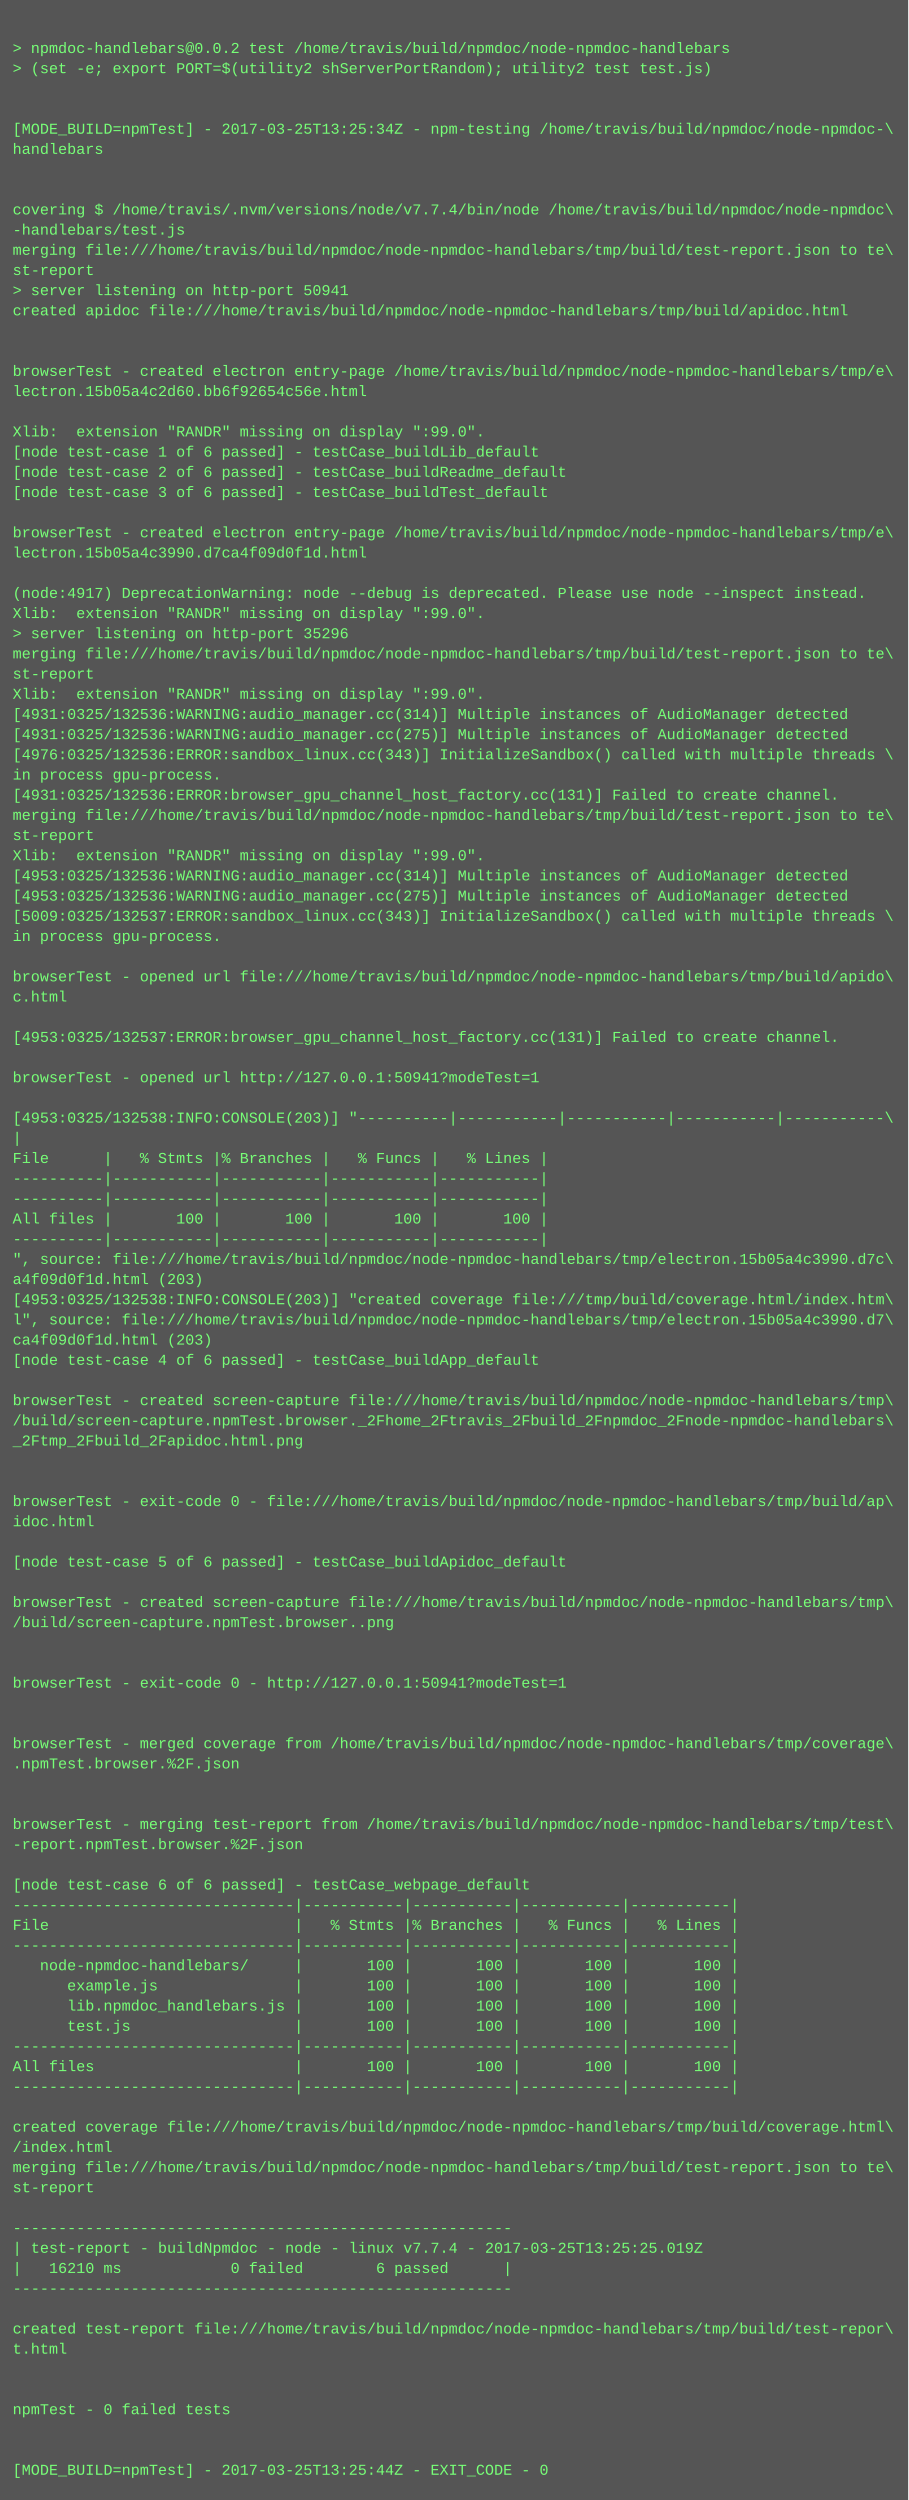
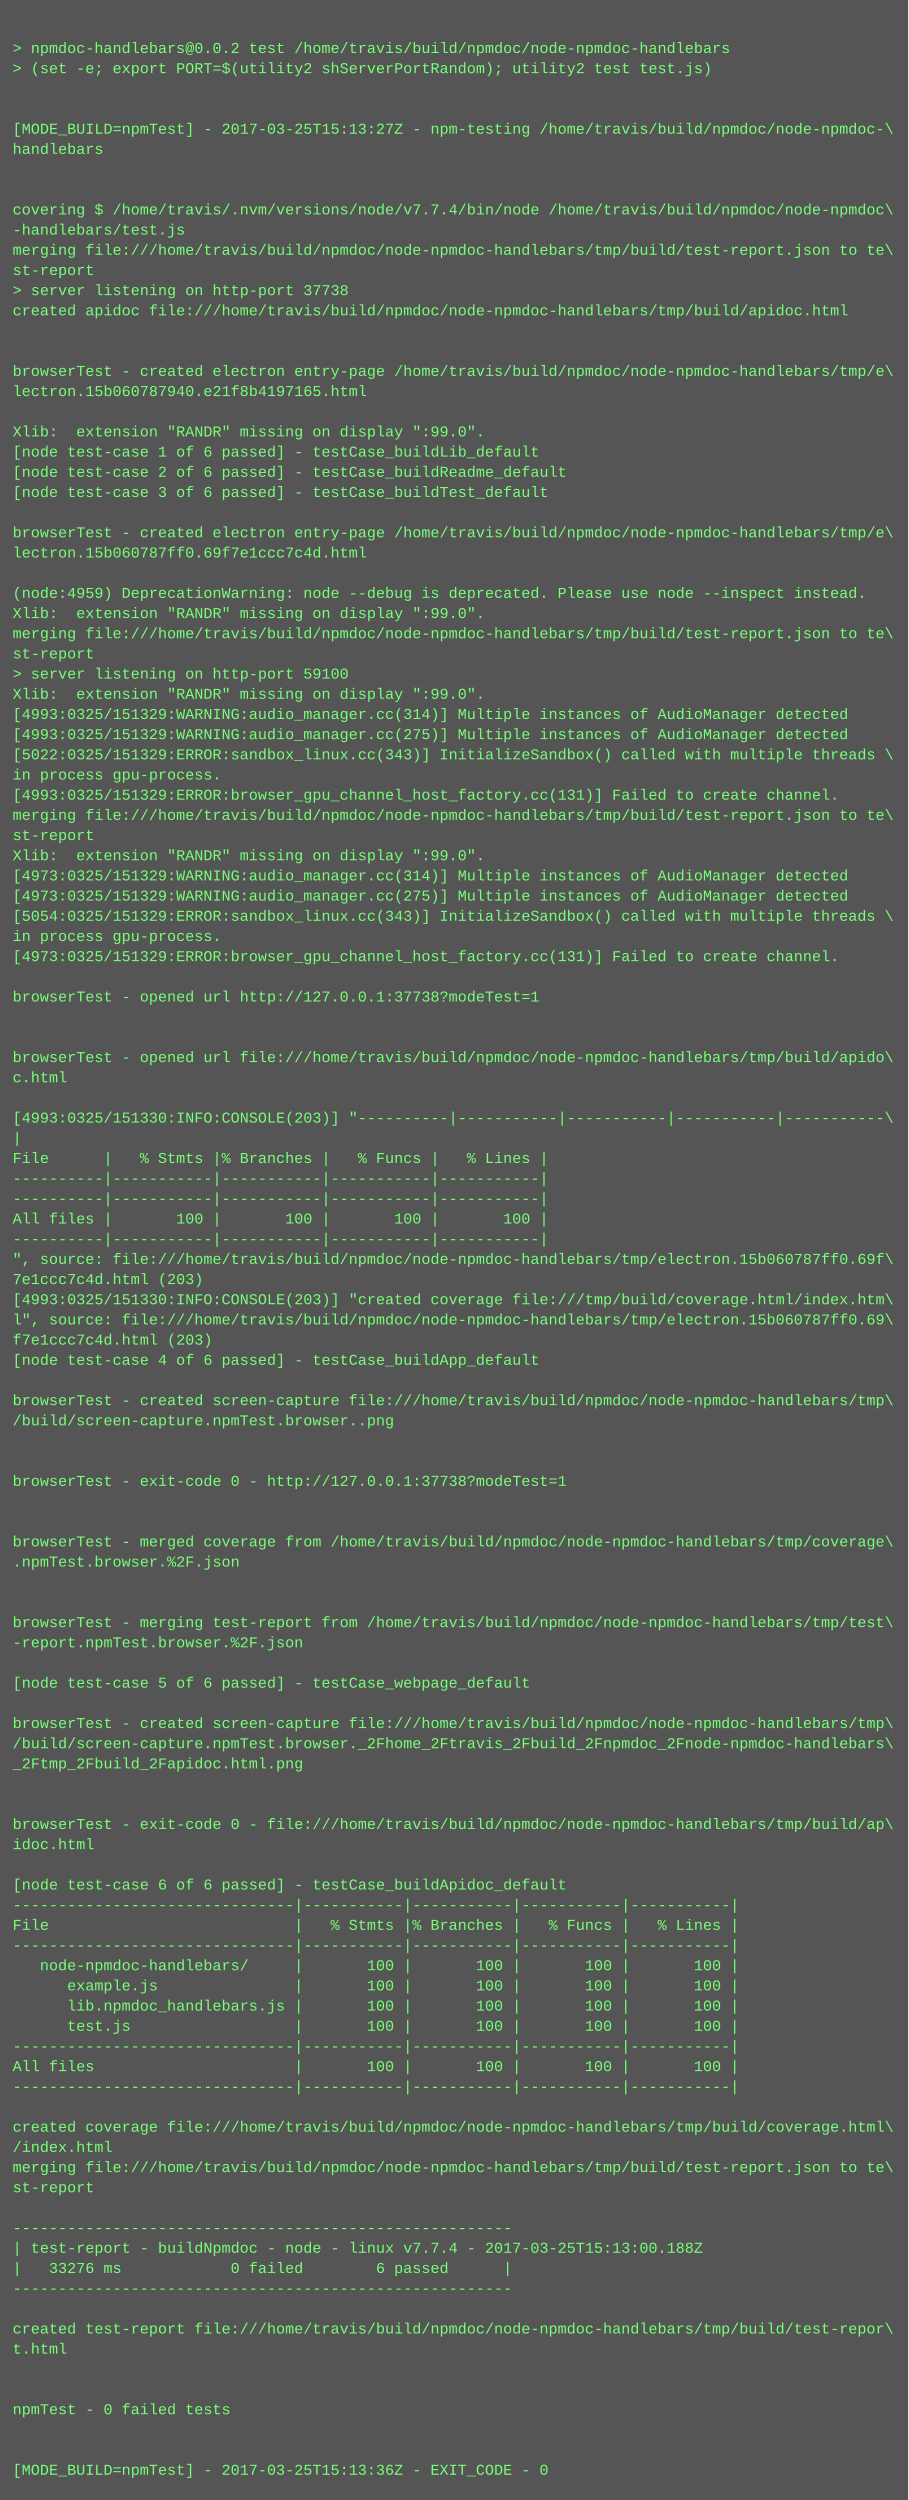
<svg xmlns="http://www.w3.org/2000/svg" height="1982" width="720">
  <rect height="1982" fill="#555" width="720" />
  <text fill="#7f7" font-family="Courier New" font-size="12" xml:space="preserve">
    <tspan x="10" y="26" />
    <tspan x="10" y="42">&gt; npmdoc-handlebars@0.0.2 test /home/travis/build/npmdoc/node-npmdoc-handlebars</tspan>
    <tspan x="10" y="58">&gt; (set -e; export PORT=$(utility2 shServerPortRandom); utility2 test test.js)</tspan>
    <tspan x="10" y="74" />
    <tspan x="10" y="90" />
-     <tspan x="10" y="106">[MODE_BUILD=npmTest] - 2017-03-25T13:25:34Z - npm-testing /home/travis/build/npmdoc/node-npmdoc-\</tspan>
+     <tspan x="10" y="106">[MODE_BUILD=npmTest] - 2017-03-25T15:13:27Z - npm-testing /home/travis/build/npmdoc/node-npmdoc-\</tspan>
    <tspan x="10" y="122">handlebars</tspan>
    <tspan x="10" y="138" />
    <tspan x="10" y="154" />
    <tspan x="10" y="170">covering $ /home/travis/.nvm/versions/node/v7.7.4/bin/node /home/travis/build/npmdoc/node-npmdoc\</tspan>
    <tspan x="10" y="186">-handlebars/test.js</tspan>
    <tspan x="10" y="202">merging file:///home/travis/build/npmdoc/node-npmdoc-handlebars/tmp/build/test-report.json to te\</tspan>
    <tspan x="10" y="218">st-report</tspan>
-     <tspan x="10" y="234">&gt; server listening on http-port 50941</tspan>
+     <tspan x="10" y="234">&gt; server listening on http-port 37738</tspan>
    <tspan x="10" y="250">created apidoc file:///home/travis/build/npmdoc/node-npmdoc-handlebars/tmp/build/apidoc.html</tspan>
    <tspan x="10" y="266" />
    <tspan x="10" y="282" />
    <tspan x="10" y="298">browserTest - created electron entry-page /home/travis/build/npmdoc/node-npmdoc-handlebars/tmp/e\</tspan>
-     <tspan x="10" y="314">lectron.15b05a4c2d60.bb6f92654c56e.html</tspan>
+     <tspan x="10" y="314">lectron.15b060787940.e21f8b4197165.html</tspan>
    <tspan x="10" y="330" />
    <tspan x="10" y="346">Xlib:  extension "RANDR" missing on display ":99.0".</tspan>
    <tspan x="10" y="362">[node test-case 1 of 6 passed] - testCase_buildLib_default</tspan>
    <tspan x="10" y="378">[node test-case 2 of 6 passed] - testCase_buildReadme_default</tspan>
    <tspan x="10" y="394">[node test-case 3 of 6 passed] - testCase_buildTest_default</tspan>
    <tspan x="10" y="410" />
    <tspan x="10" y="426">browserTest - created electron entry-page /home/travis/build/npmdoc/node-npmdoc-handlebars/tmp/e\</tspan>
-     <tspan x="10" y="442">lectron.15b05a4c3990.d7ca4f09d0f1d.html</tspan>
+     <tspan x="10" y="442">lectron.15b060787ff0.69f7e1ccc7c4d.html</tspan>
    <tspan x="10" y="458" />
-     <tspan x="10" y="474">(node:4917) DeprecationWarning: node --debug is deprecated. Please use node --inspect instead.</tspan>
+     <tspan x="10" y="474">(node:4959) DeprecationWarning: node --debug is deprecated. Please use node --inspect instead.</tspan>
    <tspan x="10" y="490">Xlib:  extension "RANDR" missing on display ":99.0".</tspan>
-     <tspan x="10" y="506">&gt; server listening on http-port 35296</tspan>
-     <tspan x="10" y="522">merging file:///home/travis/build/npmdoc/node-npmdoc-handlebars/tmp/build/test-report.json to te\</tspan>
-     <tspan x="10" y="538">st-report</tspan>
+     <tspan x="10" y="506">merging file:///home/travis/build/npmdoc/node-npmdoc-handlebars/tmp/build/test-report.json to te\</tspan>
+     <tspan x="10" y="522">st-report</tspan>
+     <tspan x="10" y="538">&gt; server listening on http-port 59100</tspan>
    <tspan x="10" y="554">Xlib:  extension "RANDR" missing on display ":99.0".</tspan>
-     <tspan x="10" y="570">[4931:0325/132536:WARNING:audio_manager.cc(314)] Multiple instances of AudioManager detected</tspan>
-     <tspan x="10" y="586">[4931:0325/132536:WARNING:audio_manager.cc(275)] Multiple instances of AudioManager detected</tspan>
-     <tspan x="10" y="602">[4976:0325/132536:ERROR:sandbox_linux.cc(343)] InitializeSandbox() called with multiple threads \</tspan>
+     <tspan x="10" y="570">[4993:0325/151329:WARNING:audio_manager.cc(314)] Multiple instances of AudioManager detected</tspan>
+     <tspan x="10" y="586">[4993:0325/151329:WARNING:audio_manager.cc(275)] Multiple instances of AudioManager detected</tspan>
+     <tspan x="10" y="602">[5022:0325/151329:ERROR:sandbox_linux.cc(343)] InitializeSandbox() called with multiple threads \</tspan>
    <tspan x="10" y="618">in process gpu-process. </tspan>
-     <tspan x="10" y="634">[4931:0325/132536:ERROR:browser_gpu_channel_host_factory.cc(131)] Failed to create channel.</tspan>
+     <tspan x="10" y="634">[4993:0325/151329:ERROR:browser_gpu_channel_host_factory.cc(131)] Failed to create channel.</tspan>
    <tspan x="10" y="650">merging file:///home/travis/build/npmdoc/node-npmdoc-handlebars/tmp/build/test-report.json to te\</tspan>
    <tspan x="10" y="666">st-report</tspan>
    <tspan x="10" y="682">Xlib:  extension "RANDR" missing on display ":99.0".</tspan>
-     <tspan x="10" y="698">[4953:0325/132536:WARNING:audio_manager.cc(314)] Multiple instances of AudioManager detected</tspan>
-     <tspan x="10" y="714">[4953:0325/132536:WARNING:audio_manager.cc(275)] Multiple instances of AudioManager detected</tspan>
-     <tspan x="10" y="730">[5009:0325/132537:ERROR:sandbox_linux.cc(343)] InitializeSandbox() called with multiple threads \</tspan>
+     <tspan x="10" y="698">[4973:0325/151329:WARNING:audio_manager.cc(314)] Multiple instances of AudioManager detected</tspan>
+     <tspan x="10" y="714">[4973:0325/151329:WARNING:audio_manager.cc(275)] Multiple instances of AudioManager detected</tspan>
+     <tspan x="10" y="730">[5054:0325/151329:ERROR:sandbox_linux.cc(343)] InitializeSandbox() called with multiple threads \</tspan>
    <tspan x="10" y="746">in process gpu-process. </tspan>
-     <tspan x="10" y="762" />
-     <tspan x="10" y="778">browserTest - opened url file:///home/travis/build/npmdoc/node-npmdoc-handlebars/tmp/build/apido\</tspan>
-     <tspan x="10" y="794">c.html</tspan>
+     <tspan x="10" y="762">[4973:0325/151329:ERROR:browser_gpu_channel_host_factory.cc(131)] Failed to create channel.</tspan>
+     <tspan x="10" y="778" />
+     <tspan x="10" y="794">browserTest - opened url http://127.0.0.1:37738?modeTest=1</tspan>
    <tspan x="10" y="810" />
-     <tspan x="10" y="826">[4953:0325/132537:ERROR:browser_gpu_channel_host_factory.cc(131)] Failed to create channel.</tspan>
-     <tspan x="10" y="842" />
-     <tspan x="10" y="858">browserTest - opened url http://127.0.0.1:50941?modeTest=1</tspan>
+     <tspan x="10" y="826" />
+     <tspan x="10" y="842">browserTest - opened url file:///home/travis/build/npmdoc/node-npmdoc-handlebars/tmp/build/apido\</tspan>
+     <tspan x="10" y="858">c.html</tspan>
    <tspan x="10" y="874" />
-     <tspan x="10" y="890">[4953:0325/132538:INFO:CONSOLE(203)] "----------|-----------|-----------|-----------|-----------\</tspan>
+     <tspan x="10" y="890">[4993:0325/151330:INFO:CONSOLE(203)] "----------|-----------|-----------|-----------|-----------\</tspan>
    <tspan x="10" y="906">|</tspan>
    <tspan x="10" y="922">File      |   % Stmts |% Branches |   % Funcs |   % Lines |</tspan>
    <tspan x="10" y="938">----------|-----------|-----------|-----------|-----------|</tspan>
    <tspan x="10" y="954">----------|-----------|-----------|-----------|-----------|</tspan>
    <tspan x="10" y="970">All files |       100 |       100 |       100 |       100 |</tspan>
    <tspan x="10" y="986">----------|-----------|-----------|-----------|-----------|</tspan>
-     <tspan x="10" y="1002">", source: file:///home/travis/build/npmdoc/node-npmdoc-handlebars/tmp/electron.15b05a4c3990.d7c\</tspan>
-     <tspan x="10" y="1018">a4f09d0f1d.html (203)</tspan>
-     <tspan x="10" y="1034">[4953:0325/132538:INFO:CONSOLE(203)] "created coverage file:///tmp/build/coverage.html/index.htm\</tspan>
-     <tspan x="10" y="1050">l", source: file:///home/travis/build/npmdoc/node-npmdoc-handlebars/tmp/electron.15b05a4c3990.d7\</tspan>
-     <tspan x="10" y="1066">ca4f09d0f1d.html (203)</tspan>
+     <tspan x="10" y="1002">", source: file:///home/travis/build/npmdoc/node-npmdoc-handlebars/tmp/electron.15b060787ff0.69f\</tspan>
+     <tspan x="10" y="1018">7e1ccc7c4d.html (203)</tspan>
+     <tspan x="10" y="1034">[4993:0325/151330:INFO:CONSOLE(203)] "created coverage file:///tmp/build/coverage.html/index.htm\</tspan>
+     <tspan x="10" y="1050">l", source: file:///home/travis/build/npmdoc/node-npmdoc-handlebars/tmp/electron.15b060787ff0.69\</tspan>
+     <tspan x="10" y="1066">f7e1ccc7c4d.html (203)</tspan>
    <tspan x="10" y="1082">[node test-case 4 of 6 passed] - testCase_buildApp_default</tspan>
    <tspan x="10" y="1098" />
    <tspan x="10" y="1114">browserTest - created screen-capture file:///home/travis/build/npmdoc/node-npmdoc-handlebars/tmp\</tspan>
-     <tspan x="10" y="1130">/build/screen-capture.npmTest.browser._2Fhome_2Ftravis_2Fbuild_2Fnpmdoc_2Fnode-npmdoc-handlebars\</tspan>
-     <tspan x="10" y="1146">_2Ftmp_2Fbuild_2Fapidoc.html.png</tspan>
+     <tspan x="10" y="1130">/build/screen-capture.npmTest.browser..png</tspan>
+     <tspan x="10" y="1146" />
    <tspan x="10" y="1162" />
-     <tspan x="10" y="1178" />
-     <tspan x="10" y="1194">browserTest - exit-code 0 - file:///home/travis/build/npmdoc/node-npmdoc-handlebars/tmp/build/ap\</tspan>
-     <tspan x="10" y="1210">idoc.html</tspan>
-     <tspan x="10" y="1226" />
-     <tspan x="10" y="1242">[node test-case 5 of 6 passed] - testCase_buildApidoc_default</tspan>
+     <tspan x="10" y="1178">browserTest - exit-code 0 - http://127.0.0.1:37738?modeTest=1</tspan>
+     <tspan x="10" y="1194" />
+     <tspan x="10" y="1210" />
+     <tspan x="10" y="1226">browserTest - merged coverage from /home/travis/build/npmdoc/node-npmdoc-handlebars/tmp/coverage\</tspan>
+     <tspan x="10" y="1242">.npmTest.browser.%2F.json</tspan>
    <tspan x="10" y="1258" />
-     <tspan x="10" y="1274">browserTest - created screen-capture file:///home/travis/build/npmdoc/node-npmdoc-handlebars/tmp\</tspan>
-     <tspan x="10" y="1290">/build/screen-capture.npmTest.browser..png</tspan>
-     <tspan x="10" y="1306" />
+     <tspan x="10" y="1274" />
+     <tspan x="10" y="1290">browserTest - merging test-report from /home/travis/build/npmdoc/node-npmdoc-handlebars/tmp/test\</tspan>
+     <tspan x="10" y="1306">-report.npmTest.browser.%2F.json</tspan>
    <tspan x="10" y="1322" />
-     <tspan x="10" y="1338">browserTest - exit-code 0 - http://127.0.0.1:50941?modeTest=1</tspan>
+     <tspan x="10" y="1338">[node test-case 5 of 6 passed] - testCase_webpage_default</tspan>
    <tspan x="10" y="1354" />
-     <tspan x="10" y="1370" />
-     <tspan x="10" y="1386">browserTest - merged coverage from /home/travis/build/npmdoc/node-npmdoc-handlebars/tmp/coverage\</tspan>
-     <tspan x="10" y="1402">.npmTest.browser.%2F.json</tspan>
+     <tspan x="10" y="1370">browserTest - created screen-capture file:///home/travis/build/npmdoc/node-npmdoc-handlebars/tmp\</tspan>
+     <tspan x="10" y="1386">/build/screen-capture.npmTest.browser._2Fhome_2Ftravis_2Fbuild_2Fnpmdoc_2Fnode-npmdoc-handlebars\</tspan>
+     <tspan x="10" y="1402">_2Ftmp_2Fbuild_2Fapidoc.html.png</tspan>
    <tspan x="10" y="1418" />
    <tspan x="10" y="1434" />
-     <tspan x="10" y="1450">browserTest - merging test-report from /home/travis/build/npmdoc/node-npmdoc-handlebars/tmp/test\</tspan>
-     <tspan x="10" y="1466">-report.npmTest.browser.%2F.json</tspan>
+     <tspan x="10" y="1450">browserTest - exit-code 0 - file:///home/travis/build/npmdoc/node-npmdoc-handlebars/tmp/build/ap\</tspan>
+     <tspan x="10" y="1466">idoc.html</tspan>
    <tspan x="10" y="1482" />
-     <tspan x="10" y="1498">[node test-case 6 of 6 passed] - testCase_webpage_default</tspan>
+     <tspan x="10" y="1498">[node test-case 6 of 6 passed] - testCase_buildApidoc_default</tspan>
    <tspan x="10" y="1514">-------------------------------|-----------|-----------|-----------|-----------|</tspan>
    <tspan x="10" y="1530">File                           |   % Stmts |% Branches |   % Funcs |   % Lines |</tspan>
    <tspan x="10" y="1546">-------------------------------|-----------|-----------|-----------|-----------|</tspan>
    <tspan x="10" y="1562">   node-npmdoc-handlebars/     |       100 |       100 |       100 |       100 |</tspan>
    <tspan x="10" y="1578">      example.js               |       100 |       100 |       100 |       100 |</tspan>
    <tspan x="10" y="1594">      lib.npmdoc_handlebars.js |       100 |       100 |       100 |       100 |</tspan>
    <tspan x="10" y="1610">      test.js                  |       100 |       100 |       100 |       100 |</tspan>
    <tspan x="10" y="1626">-------------------------------|-----------|-----------|-----------|-----------|</tspan>
    <tspan x="10" y="1642">All files                      |       100 |       100 |       100 |       100 |</tspan>
    <tspan x="10" y="1658">-------------------------------|-----------|-----------|-----------|-----------|</tspan>
    <tspan x="10" y="1674" />
    <tspan x="10" y="1690">created coverage file:///home/travis/build/npmdoc/node-npmdoc-handlebars/tmp/build/coverage.html\</tspan>
    <tspan x="10" y="1706">/index.html</tspan>
    <tspan x="10" y="1722">merging file:///home/travis/build/npmdoc/node-npmdoc-handlebars/tmp/build/test-report.json to te\</tspan>
    <tspan x="10" y="1738">st-report</tspan>
    <tspan x="10" y="1754" />
    <tspan x="10" y="1770">-------------------------------------------------------</tspan>
-     <tspan x="10" y="1786">| test-report - buildNpmdoc - node - linux v7.7.4 - 2017-03-25T13:25:25.019Z</tspan>
-     <tspan x="10" y="1802">|   16210 ms            0 failed        6 passed      |</tspan>
+     <tspan x="10" y="1786">| test-report - buildNpmdoc - node - linux v7.7.4 - 2017-03-25T15:13:00.188Z</tspan>
+     <tspan x="10" y="1802">|   33276 ms            0 failed        6 passed      |</tspan>
    <tspan x="10" y="1818">-------------------------------------------------------</tspan>
    <tspan x="10" y="1834" />
    <tspan x="10" y="1850">created test-report file:///home/travis/build/npmdoc/node-npmdoc-handlebars/tmp/build/test-repor\</tspan>
    <tspan x="10" y="1866">t.html</tspan>
    <tspan x="10" y="1882" />
    <tspan x="10" y="1898" />
    <tspan x="10" y="1914">npmTest - 0 failed tests</tspan>
    <tspan x="10" y="1930" />
    <tspan x="10" y="1946" />
-     <tspan x="10" y="1962">[MODE_BUILD=npmTest] - 2017-03-25T13:25:44Z - EXIT_CODE - 0</tspan>
+     <tspan x="10" y="1962">[MODE_BUILD=npmTest] - 2017-03-25T15:13:36Z - EXIT_CODE - 0</tspan>
  </text>
</svg>
